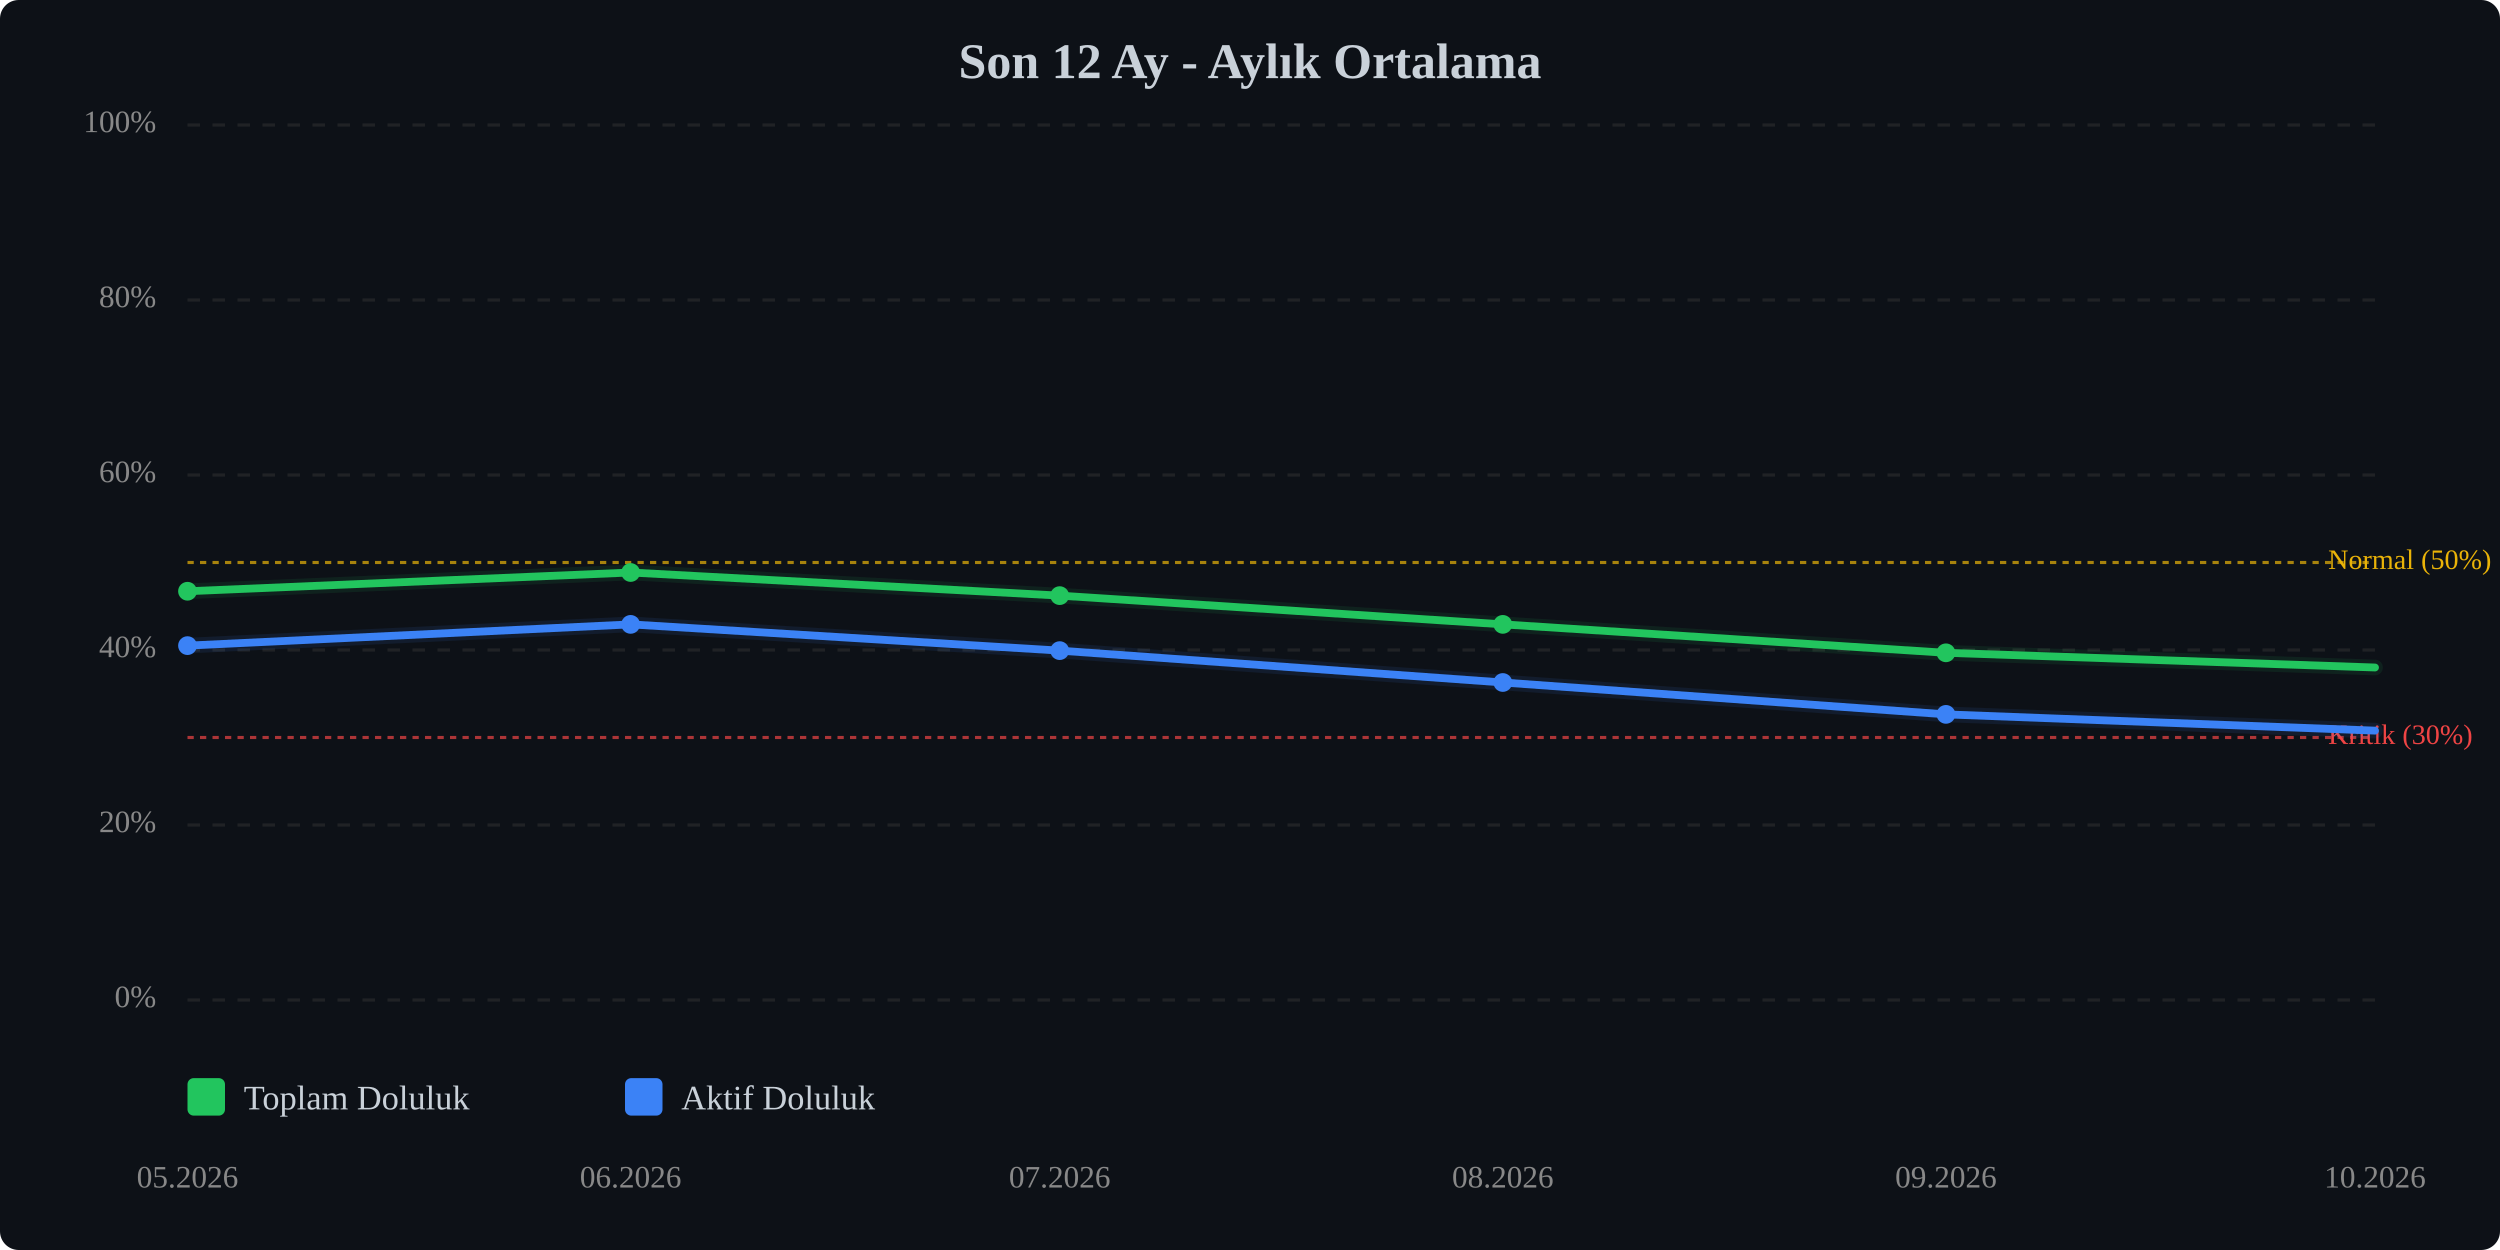
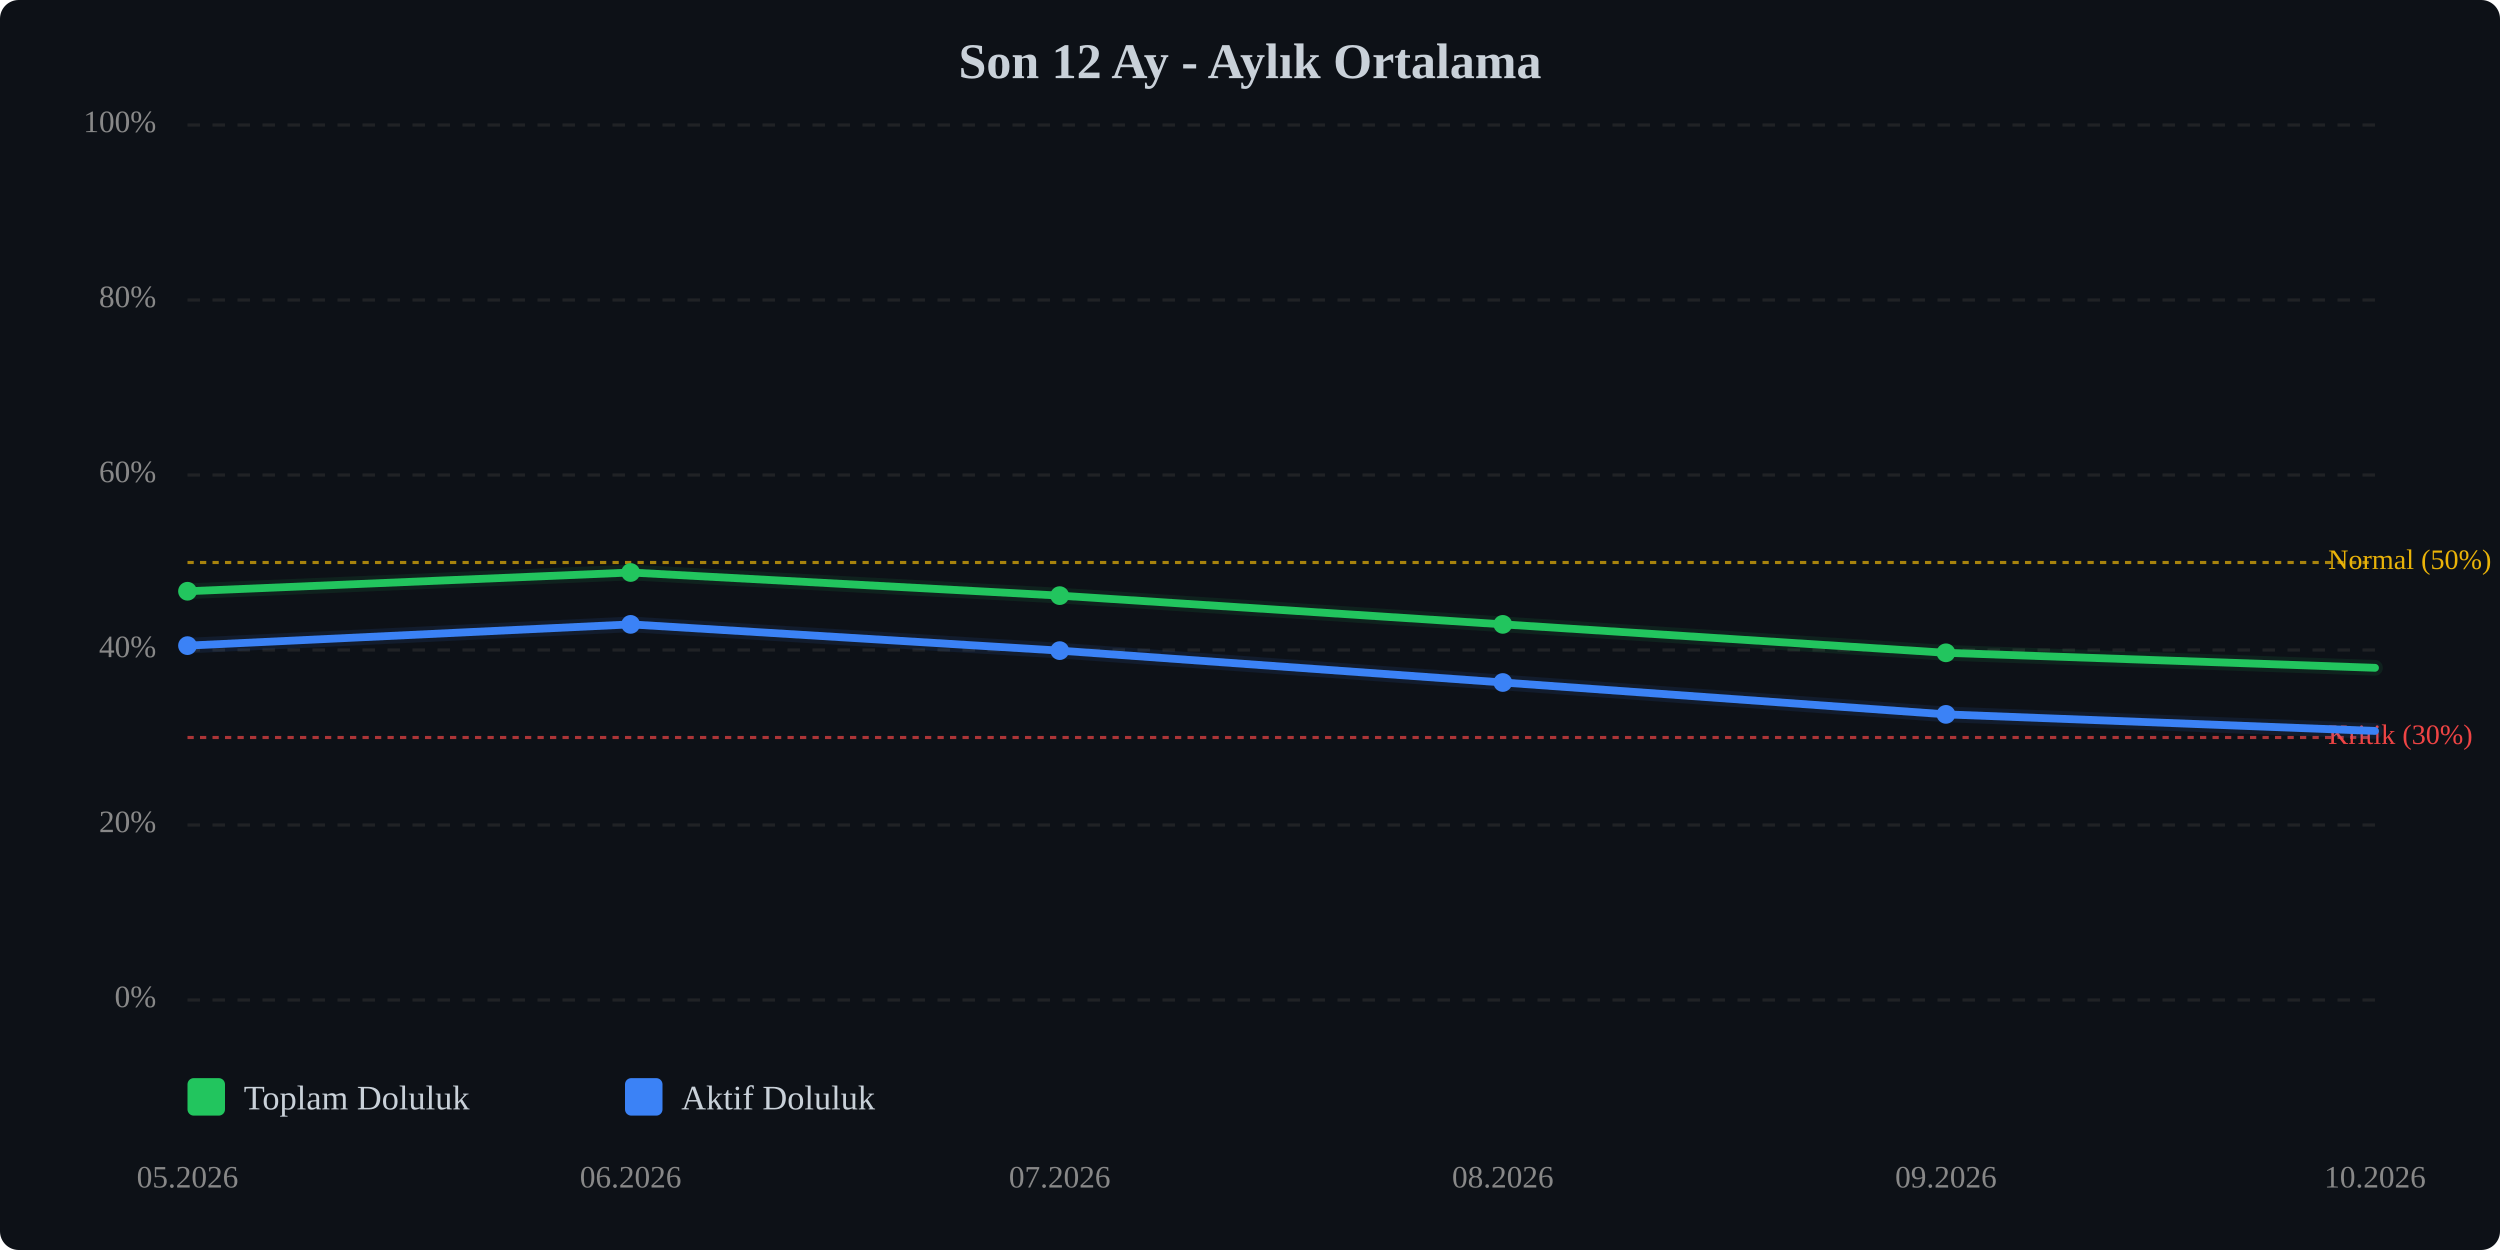
<svg xmlns="http://www.w3.org/2000/svg" viewBox="0 0 800 400" width="100%" style="max-width:800px;">
  <rect width="800" height="400" fill="#0d1117" rx="6" />
  <text x="400.0" y="25" text-anchor="middle" font-size="16" font-weight="bold" fill="#c9d1d9">Son 12 Ay - Aylık Ortalama</text>
  <line x1="60" y1="320.0" x2="760" y2="320.0" stroke="#333" stroke-width="1" stroke-dasharray="4,4" opacity="0.5" />
  <text x="50" y="320.0" text-anchor="end" dominant-baseline="middle" font-size="10" fill="#888">0%</text>
  <line x1="60" y1="264.0" x2="760" y2="264.0" stroke="#333" stroke-width="1" stroke-dasharray="4,4" opacity="0.5" />
  <text x="50" y="264.0" text-anchor="end" dominant-baseline="middle" font-size="10" fill="#888">20%</text>
  <line x1="60" y1="208.0" x2="760" y2="208.0" stroke="#333" stroke-width="1" stroke-dasharray="4,4" opacity="0.5" />
  <text x="50" y="208.0" text-anchor="end" dominant-baseline="middle" font-size="10" fill="#888">40%</text>
  <line x1="60" y1="152.0" x2="760" y2="152.0" stroke="#333" stroke-width="1" stroke-dasharray="4,4" opacity="0.5" />
  <text x="50" y="152.0" text-anchor="end" dominant-baseline="middle" font-size="10" fill="#888">60%</text>
  <line x1="60" y1="96.0" x2="760" y2="96.0" stroke="#333" stroke-width="1" stroke-dasharray="4,4" opacity="0.5" />
  <text x="50" y="96.0" text-anchor="end" dominant-baseline="middle" font-size="10" fill="#888">80%</text>
  <line x1="60" y1="40.0" x2="760" y2="40.0" stroke="#333" stroke-width="1" stroke-dasharray="4,4" opacity="0.5" />
  <text x="50" y="40.0" text-anchor="end" dominant-baseline="middle" font-size="10" fill="#888">100%</text>
  <line x1="60" y1="236.0" x2="760" y2="236.0" stroke="#ef4444" stroke-width="1" stroke-dasharray="2,2" opacity="0.7" />
  <text x="745" y="236.0" dominant-baseline="middle" font-size="9" fill="#ef4444">Kritik (30%)</text>
  <line x1="60" y1="180.0" x2="760" y2="180.0" stroke="#eab308" stroke-width="1" stroke-dasharray="2,2" opacity="0.7" />
  <text x="745" y="180.0" dominant-baseline="middle" font-size="9" fill="#eab308">Normal (50%)</text>
-   <polyline points="60.0,189.2 201.8,183.2 339.1,190.6 480.9,199.8 622.7,208.9 760.0,213.6" fill="none" stroke="#22c55e" stroke-width="2.5" stroke-linecap="round" stroke-linejoin="round" />
-   <polyline points="60.0,189.2 201.8,183.2 339.1,190.6 480.9,199.8 622.7,208.9 760.0,213.6" fill="none" stroke="#22c55e" stroke-width="5" opacity="0.1" stroke-linecap="round" stroke-linejoin="round" />
-   <polyline points="60.0,206.6 201.8,199.8 339.1,208.2 480.9,218.4 622.7,228.6 760.0,233.8" fill="none" stroke="#3b82f6" stroke-width="2.5" stroke-linecap="round" stroke-linejoin="round" />
-   <polyline points="60.0,206.6 201.8,199.8 339.1,208.2 480.9,218.4 622.7,228.6 760.0,233.8" fill="none" stroke="#3b82f6" stroke-width="5" opacity="0.1" stroke-linecap="round" stroke-linejoin="round" />
+   <polyline points="60.0,189.2 201.8,183.2 339.1,190.6 480.9,199.8 622.7,208.9 760.0,213.7" fill="none" stroke="#22c55e" stroke-width="2.5" stroke-linecap="round" stroke-linejoin="round" />
+   <polyline points="60.0,189.2 201.8,183.2 339.1,190.6 480.9,199.8 622.7,208.9 760.0,213.7" fill="none" stroke="#22c55e" stroke-width="5" opacity="0.1" stroke-linecap="round" stroke-linejoin="round" />
+   <polyline points="60.0,206.6 201.8,199.8 339.1,208.2 480.9,218.4 622.7,228.6 760.0,233.9" fill="none" stroke="#3b82f6" stroke-width="2.5" stroke-linecap="round" stroke-linejoin="round" />
+   <polyline points="60.0,206.6 201.8,199.8 339.1,208.2 480.9,218.4 622.7,228.6 760.0,233.9" fill="none" stroke="#3b82f6" stroke-width="5" opacity="0.1" stroke-linecap="round" stroke-linejoin="round" />
  <circle cx="60.0" cy="189.2" r="3" fill="#22c55e" />
  <circle cx="201.8" cy="183.2" r="3" fill="#22c55e" />
  <circle cx="339.1" cy="190.6" r="3" fill="#22c55e" />
  <circle cx="480.9" cy="199.8" r="3" fill="#22c55e" />
  <circle cx="622.7" cy="208.9" r="3" fill="#22c55e" />
  <circle cx="60.0" cy="206.6" r="3" fill="#3b82f6" />
  <circle cx="201.8" cy="199.8" r="3" fill="#3b82f6" />
  <circle cx="339.1" cy="208.2" r="3" fill="#3b82f6" />
  <circle cx="480.9" cy="218.4" r="3" fill="#3b82f6" />
  <circle cx="622.7" cy="228.6" r="3" fill="#3b82f6" />
  <text x="60.0" y="380" text-anchor="middle" font-size="10" fill="#888">05.2026</text>
  <text x="201.8" y="380" text-anchor="middle" font-size="10" fill="#888">06.2026</text>
  <text x="339.1" y="380" text-anchor="middle" font-size="10" fill="#888">07.2026</text>
  <text x="480.9" y="380" text-anchor="middle" font-size="10" fill="#888">08.2026</text>
  <text x="622.7" y="380" text-anchor="middle" font-size="10" fill="#888">09.2026</text>
  <text x="760.0" y="380" text-anchor="middle" font-size="10" fill="#888">10.2026</text>
  <g transform="translate(60, 345)">
    <rect x="0" y="0" width="12" height="12" fill="#22c55e" rx="2" />
    <text x="18" y="10" font-size="11" fill="#c9d1d9">Toplam Doluluk</text>
    <rect x="140" y="0" width="12" height="12" fill="#3b82f6" rx="2" />
    <text x="158" y="10" font-size="11" fill="#c9d1d9">Aktif Doluluk</text>
  </g>
</svg>
